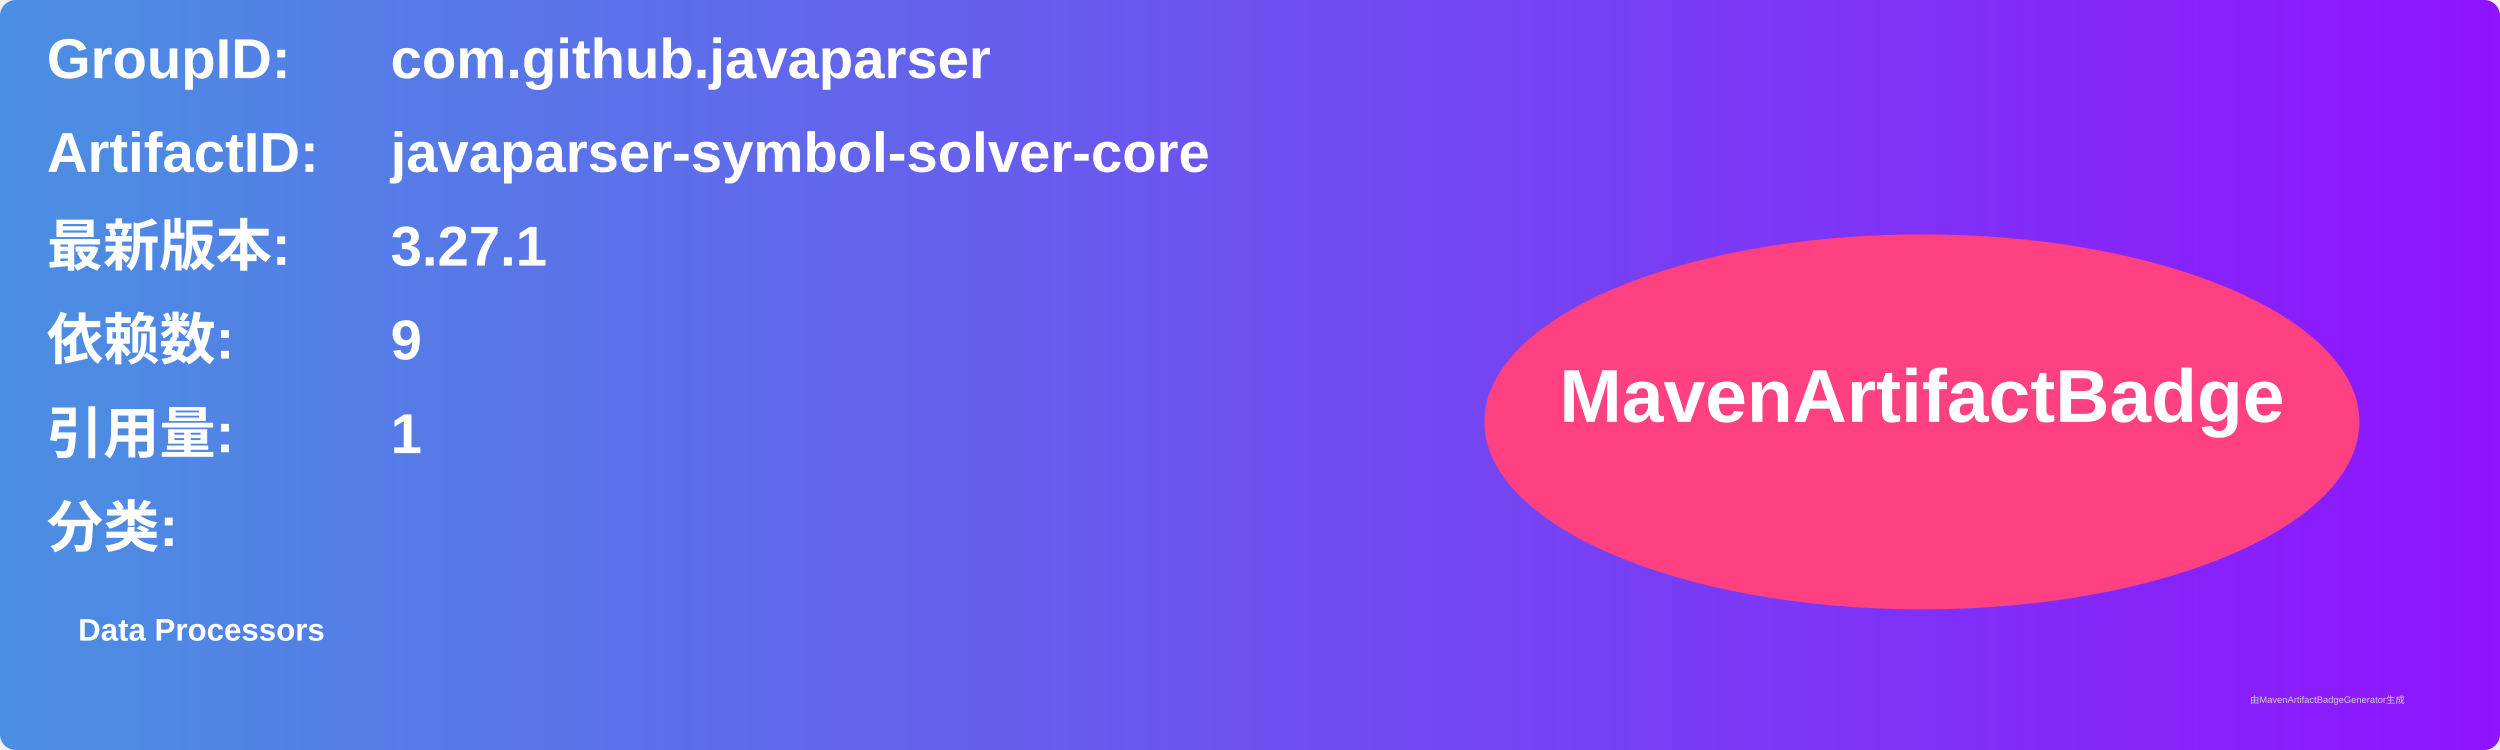
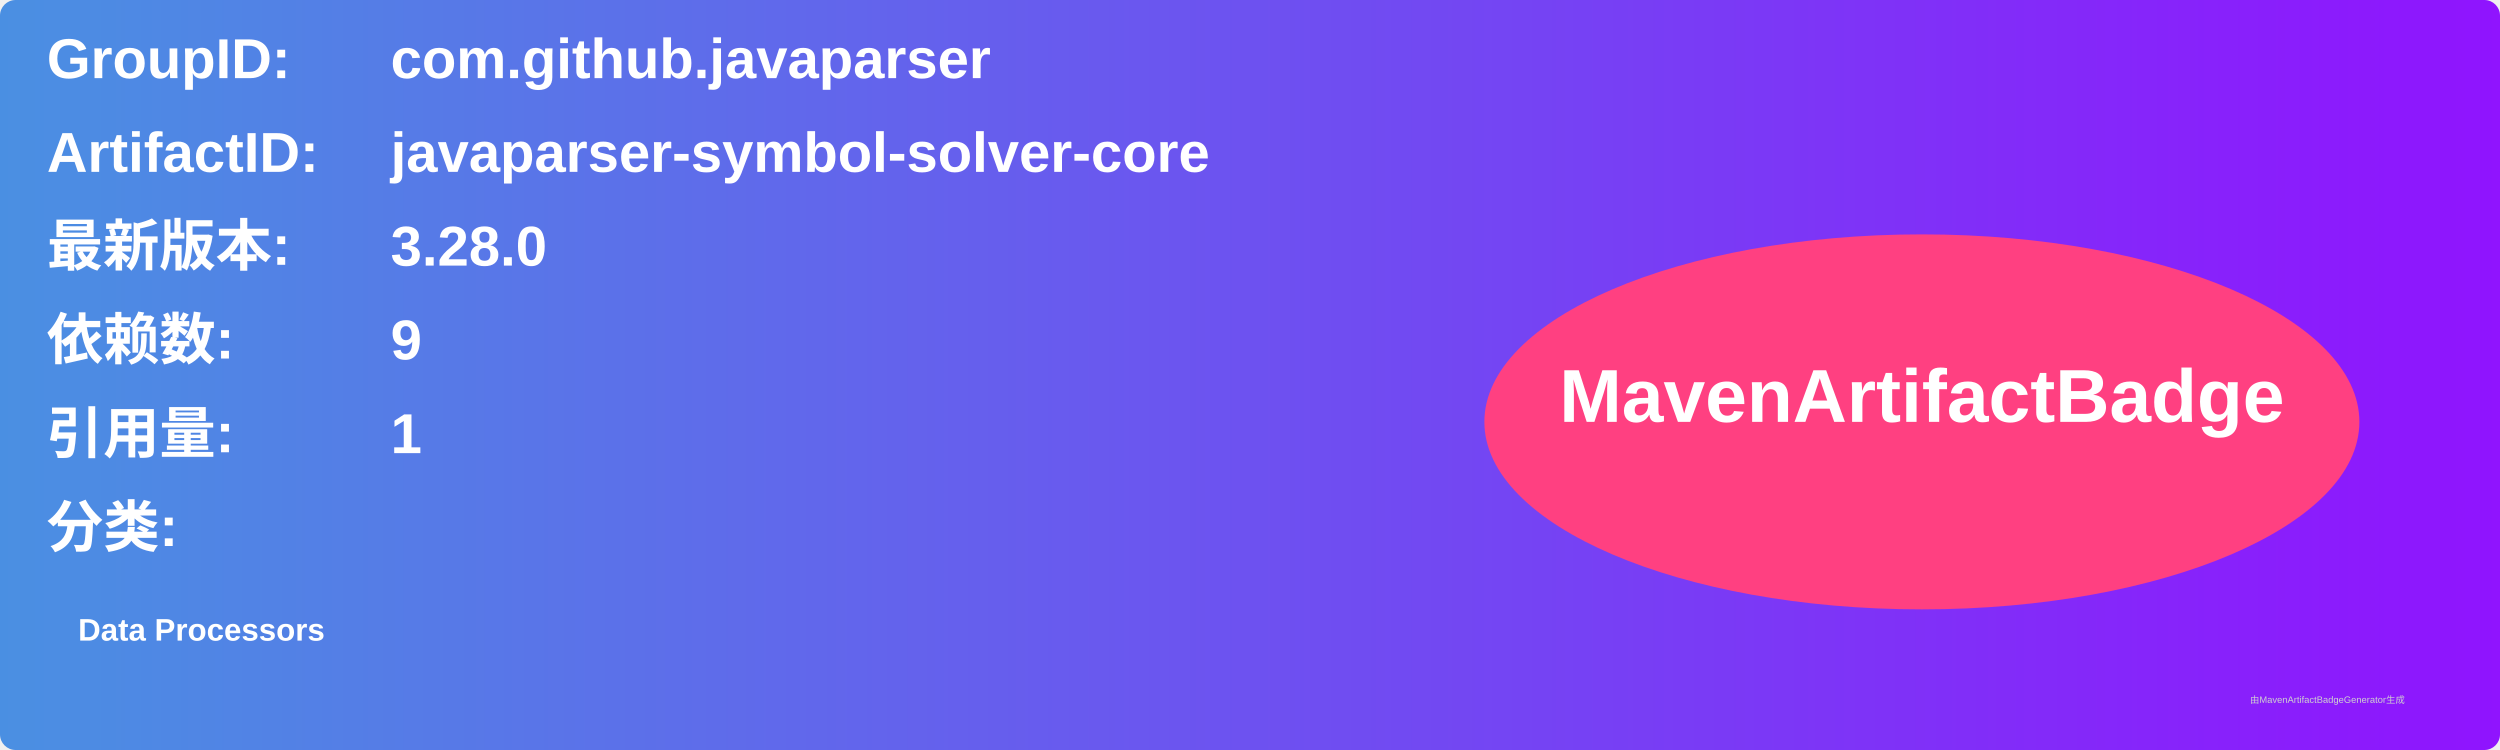
<svg xmlns="http://www.w3.org/2000/svg" width="800" height="240" viewBox="0 0 800 240">
  <linearGradient id="grad" x1="0%" y1="0%" x2="100%" y2="0%">
    <stop offset="0%" stop-color="#4a90e2" />
    <stop offset="100%" stop-color="#9013fe" />
  </linearGradient>
  <rect width="100%" height="100%" rx="5" ry="5" fill="url(#grad)" />
  <g transform="translate(15, 15)">
    <text x="0" y="10" font-family="Arial" font-size="18" fill="white" font-weight="bold" width="260">GroupID:</text>
    <text x="110" y="10" font-family="Arial" font-size="18" fill="white" font-weight="bold" width="460">com.github.javaparser</text>
    <text x="0" y="40" font-family="Arial" font-size="18" fill="white" font-weight="bold" width="260">ArtifactID:</text>
    <text x="110" y="40" font-family="Arial" font-size="18" fill="white" font-weight="bold" width="460">javaparser-symbol-solver-core</text>
    <text x="0" y="70" font-family="Arial" font-size="18" fill="white" font-weight="bold">最新版本:</text>
    <text x="110" y="70" font-family="Arial" font-size="18" fill="white" font-weight="bold">
-       <tspan font-weight="bold">3.27.1</tspan>
+       <tspan font-weight="bold">3.28.0</tspan>
    </text>
    <text x="0" y="100" font-family="Arial" font-size="18" fill="white" font-weight="bold">依赖数: </text>
    <text x="110" y="100" font-family="Arial" font-size="18" fill="white">
      <tspan font-weight="bold">9</tspan>
    </text>
    <text x="0" y="130" font-family="Arial" font-size="18" fill="white" font-weight="bold">引用量: </text>
    <text x="110" y="130" font-family="Arial" font-size="18" fill="white">
      <tspan font-weight="bold">1</tspan>
    </text>
    <text x="0" y="160" font-family="Arial" font-size="18" fill="white" font-weight="bold">分类:</text>
    <text x="10" y="190" font-family="Arial" font-size="10" fill="white">
      <tspan font-weight="bold">Data Processors</tspan>
    </text>
    <ellipse cx="600" cy="120" rx="140" ry="60" fill="#ff4081" />
    <text x="600" y="120" text-anchor="middle" font-family="Arial" font-size="24" fill="white" font-weight="bold">MavenArtifactBadge</text>
  </g>
  <text x="720" y="225" font-family="Arial" font-size="3" fill="#d0d0d0">由MavenArtifactBadgeGenerator生成</text>
</svg>
